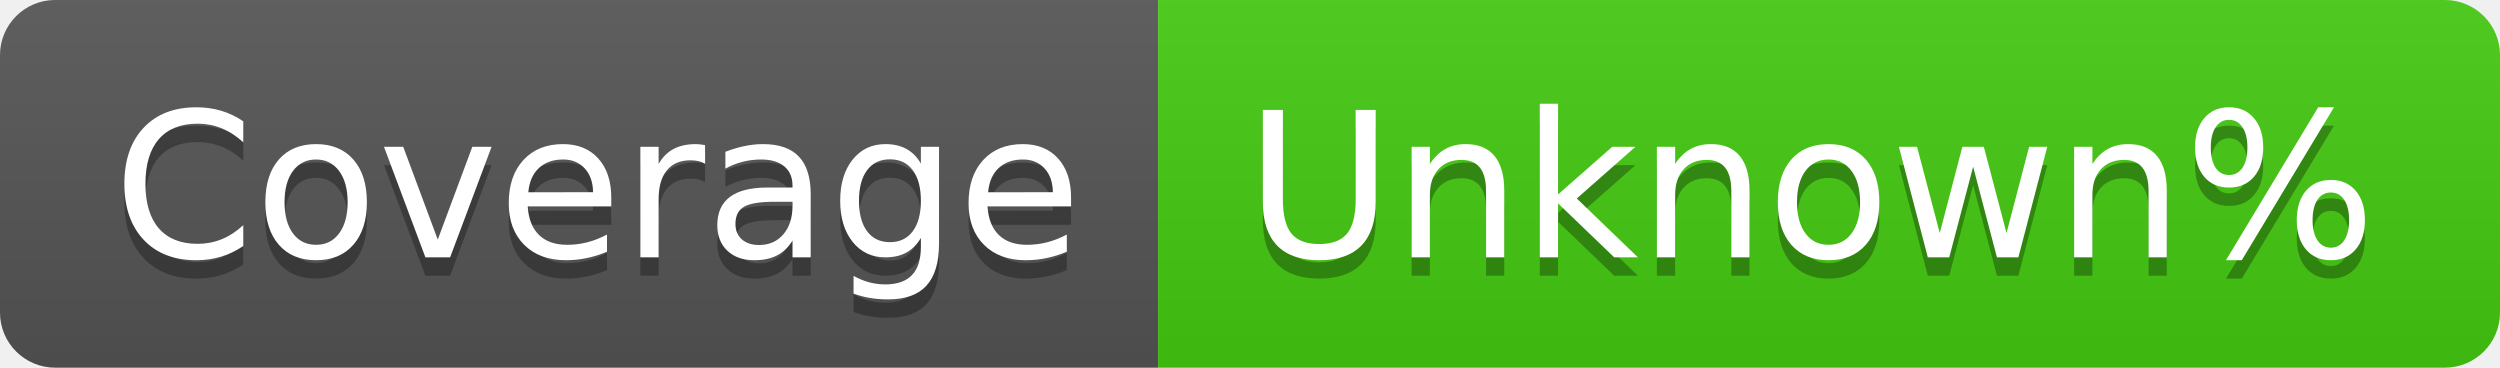
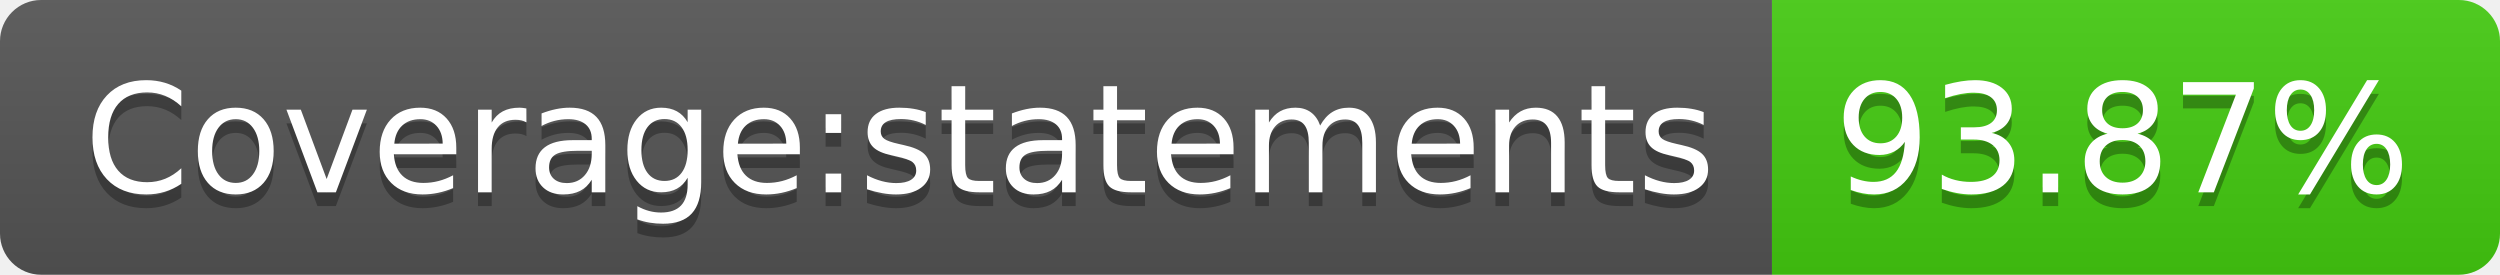
- <svg xmlns="http://www.w3.org/2000/svg" width="136" height="20" role="img" aria-label="Coverage: Unknown%">
+ <svg xmlns="http://www.w3.org/2000/svg" width="182" height="20" role="img" aria-label="Coverage:statements: 93.87%">
  <linearGradient id="s" x2="0" y2="100%">
    <stop offset="0" stop-color="#bbb" stop-opacity=".1" />
    <stop offset="1" stop-opacity=".1" />
  </linearGradient>
  <clipPath id="r">
-     <rect width="136" height="20" rx="3" fill="#fff" />
+     <rect width="182" height="20" rx="3" fill="#fff" />
  </clipPath>
  <g clip-path="url(#r)">
-     <rect width="63" height="20" fill="#555" />
-     <rect x="63" width="73" height="20" fill="#4c1" />
-     <rect width="136" height="20" fill="url(#s)" />
+     <rect width="129" height="20" fill="#555" />
+     <rect x="129" width="53" height="20" fill="#4c1" />
+     <rect width="182" height="20" fill="url(#s)" />
  </g>
  <g fill="#fff" text-anchor="middle" font-family="Verdana,Geneva,DejaVu Sans,sans-serif" text-rendering="geometricPrecision" font-size="110">
-     <text aria-hidden="true" x="325" y="150" fill="#010101" fill-opacity=".3" transform="scale(.1)" textLength="530">Coverage</text>
-     <text x="325" y="140" transform="scale(.1)" fill="#fff" textLength="530">Coverage</text>
-     <text aria-hidden="true" x="985" y="150" fill="#010101" fill-opacity=".3" transform="scale(.1)" textLength="630">Unknown%</text>
-     <text x="985" y="140" transform="scale(.1)" fill="#fff" textLength="630">Unknown%</text>
+     <text aria-hidden="true" x="655" y="150" fill="#010101" fill-opacity=".3" transform="scale(.1)" textLength="1190">Coverage:statements</text>
+     <text x="655" y="140" transform="scale(.1)" fill="#fff" textLength="1190">Coverage:statements</text>
+     <text aria-hidden="true" x="1545" y="150" fill="#010101" fill-opacity=".3" transform="scale(.1)" textLength="430">93.87%</text>
+     <text x="1545" y="140" transform="scale(.1)" fill="#fff" textLength="430">93.87%</text>
  </g>
</svg>
